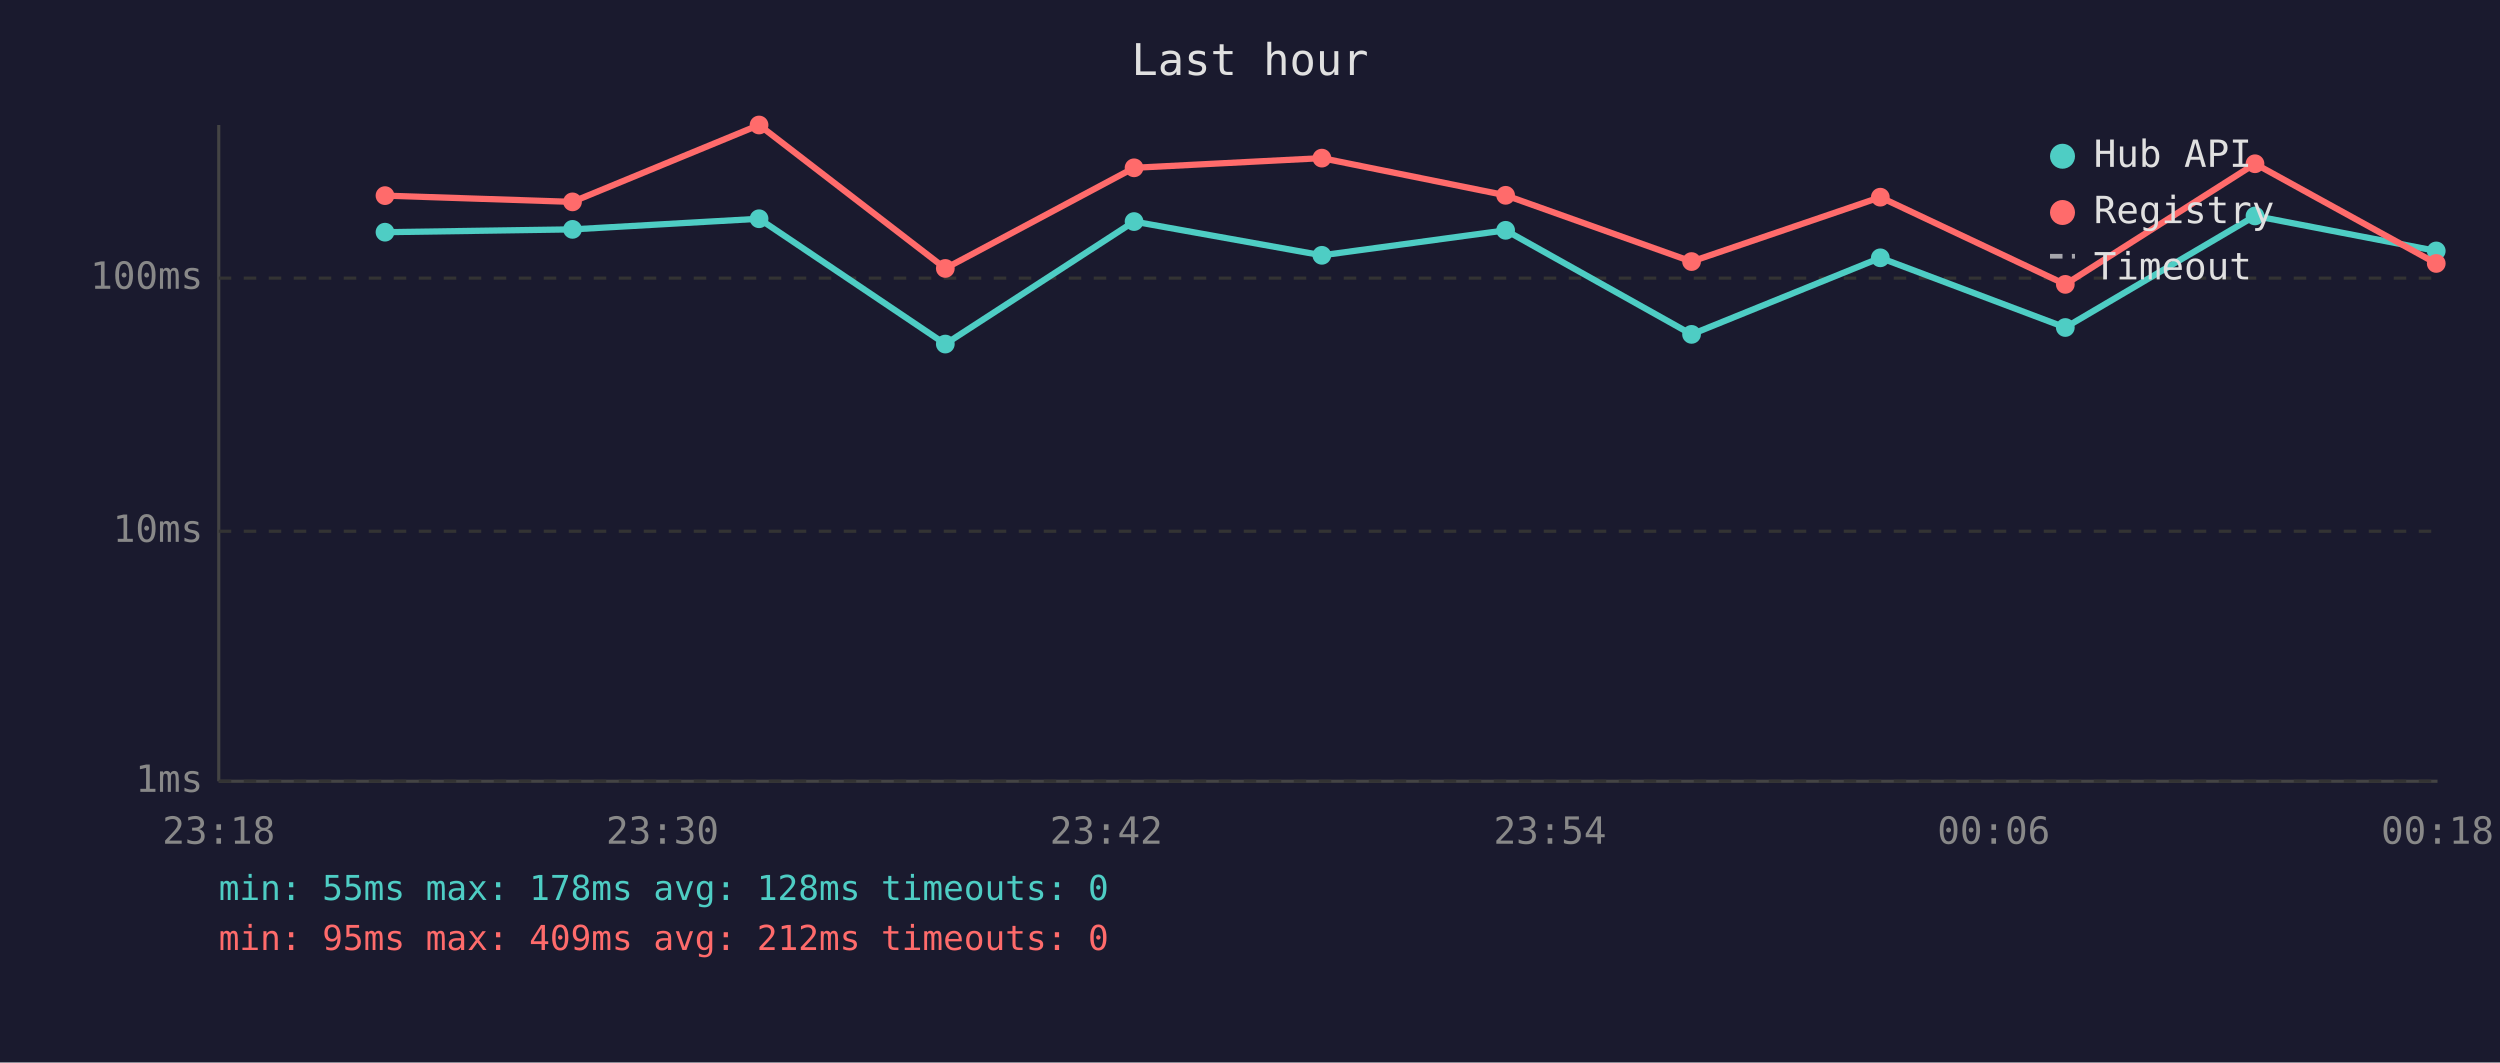
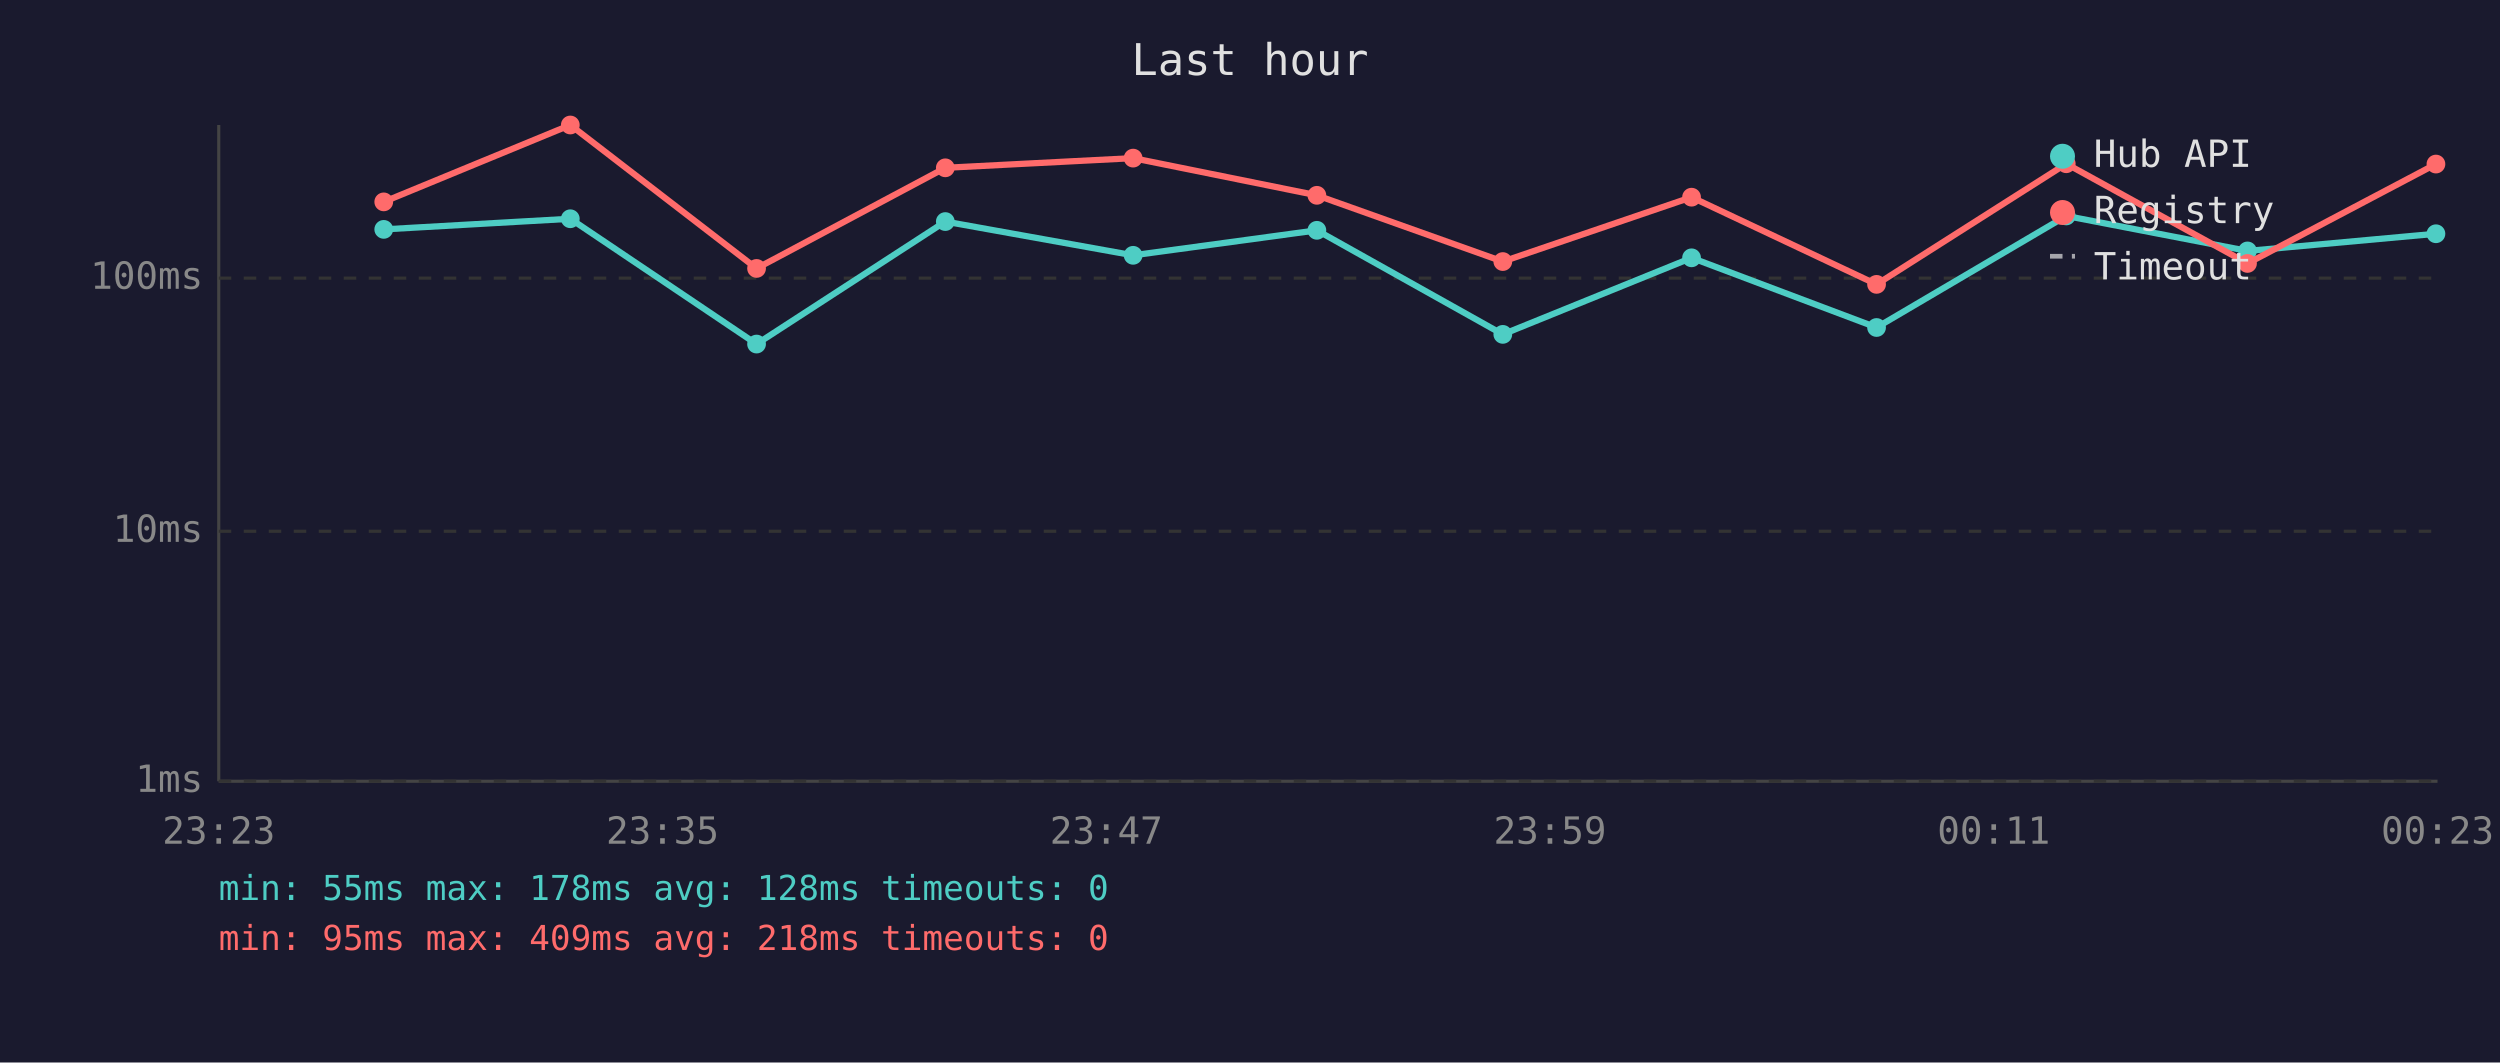
<svg xmlns="http://www.w3.org/2000/svg" viewBox="0 0 800 340" font-family="monospace" font-size="12">
  <rect width="800" height="340" fill="#1a1a2e" />
  <text x="400" y="24" fill="#e0e0e0" font-size="14" text-anchor="middle">Last hour</text>
  <line x1="70" y1="40" x2="70" y2="250" stroke="#444" stroke-width="1" />
  <line x1="70" y1="250" x2="780" y2="250" stroke="#444" stroke-width="1" />
  <line x1="70" y1="250" x2="780" y2="250" stroke="#333" stroke-width="1" stroke-dasharray="4" />
  <text x="65" y="250" fill="#888" text-anchor="end" dominant-baseline="middle">1ms</text>
  <line x1="70" y1="170" x2="780" y2="170" stroke="#333" stroke-width="1" stroke-dasharray="4" />
  <text x="65" y="170" fill="#888" text-anchor="end" dominant-baseline="middle">10ms</text>
  <line x1="70" y1="89" x2="780" y2="89" stroke="#333" stroke-width="1" stroke-dasharray="4" />
  <text x="65" y="89" fill="#888" text-anchor="end" dominant-baseline="middle">100ms</text>
-   <text x="70" y="270" fill="#888" text-anchor="middle">23:18</text>
-   <text x="212" y="270" fill="#888" text-anchor="middle">23:30</text>
-   <text x="354" y="270" fill="#888" text-anchor="middle">23:42</text>
-   <text x="496" y="270" fill="#888" text-anchor="middle">23:54</text>
-   <text x="638" y="270" fill="#888" text-anchor="middle">00:06</text>
-   <text x="780" y="270" fill="#888" text-anchor="middle">00:18</text>
-   <polyline points="123.2,74.3 183.2,73.4 242.9,70.0 302.5,110.1 362.9,70.9 423.0,81.7 481.8,73.7 541.3,107.0 601.7,82.5 660.9,104.8 721.6,69.1 779.6,80.3" fill="none" stroke="#4ecdc4" stroke-width="2" opacity="1" />
-   <circle cx="123.2" cy="74.3" r="3" fill="#4ecdc4" />
-   <circle cx="183.2" cy="73.4" r="3" fill="#4ecdc4" />
-   <circle cx="242.9" cy="70.0" r="3" fill="#4ecdc4" />
-   <circle cx="302.5" cy="110.1" r="3" fill="#4ecdc4" />
-   <circle cx="362.9" cy="70.9" r="3" fill="#4ecdc4" />
-   <circle cx="423.0" cy="81.7" r="3" fill="#4ecdc4" />
-   <circle cx="481.8" cy="73.7" r="3" fill="#4ecdc4" />
-   <circle cx="541.3" cy="107.0" r="3" fill="#4ecdc4" />
-   <circle cx="601.7" cy="82.5" r="3" fill="#4ecdc4" />
-   <circle cx="660.9" cy="104.8" r="3" fill="#4ecdc4" />
-   <circle cx="721.6" cy="69.1" r="3" fill="#4ecdc4" />
-   <circle cx="779.6" cy="80.3" r="3" fill="#4ecdc4" />
-   <polyline points="123.2,62.6 183.2,64.6 242.9,40.0 302.5,85.9 362.9,53.7 423.0,50.6 481.8,62.5 541.3,83.7 601.7,63.1 660.9,91.0 721.6,52.4 779.6,84.3" fill="none" stroke="#ff6b6b" stroke-width="2" opacity="1" />
-   <circle cx="123.2" cy="62.6" r="3" fill="#ff6b6b" />
-   <circle cx="183.2" cy="64.6" r="3" fill="#ff6b6b" />
-   <circle cx="242.9" cy="40.0" r="3" fill="#ff6b6b" />
-   <circle cx="302.5" cy="85.9" r="3" fill="#ff6b6b" />
-   <circle cx="362.9" cy="53.7" r="3" fill="#ff6b6b" />
-   <circle cx="423.0" cy="50.6" r="3" fill="#ff6b6b" />
-   <circle cx="481.8" cy="62.5" r="3" fill="#ff6b6b" />
-   <circle cx="541.3" cy="83.7" r="3" fill="#ff6b6b" />
-   <circle cx="601.7" cy="63.1" r="3" fill="#ff6b6b" />
-   <circle cx="660.9" cy="91.0" r="3" fill="#ff6b6b" />
-   <circle cx="721.6" cy="52.4" r="3" fill="#ff6b6b" />
-   <circle cx="779.6" cy="84.3" r="3" fill="#ff6b6b" />
+   <text x="70" y="270" fill="#888" text-anchor="middle">23:23</text>
+   <text x="212" y="270" fill="#888" text-anchor="middle">23:35</text>
+   <text x="354" y="270" fill="#888" text-anchor="middle">23:47</text>
+   <text x="496" y="270" fill="#888" text-anchor="middle">23:59</text>
+   <text x="638" y="270" fill="#888" text-anchor="middle">00:11</text>
+   <text x="780" y="270" fill="#888" text-anchor="middle">00:23</text>
+   <polyline points="122.8,73.4 182.5,70.0 242.1,110.1 302.5,70.9 362.6,81.7 421.4,73.7 480.9,107.0 541.3,82.5 600.5,104.8 661.2,69.1 719.2,80.3 779.5,74.8" fill="none" stroke="#4ecdc4" stroke-width="2" opacity="1" />
+   <circle cx="122.8" cy="73.4" r="3" fill="#4ecdc4" />
+   <circle cx="182.5" cy="70.0" r="3" fill="#4ecdc4" />
+   <circle cx="242.1" cy="110.1" r="3" fill="#4ecdc4" />
+   <circle cx="302.5" cy="70.9" r="3" fill="#4ecdc4" />
+   <circle cx="362.6" cy="81.7" r="3" fill="#4ecdc4" />
+   <circle cx="421.4" cy="73.7" r="3" fill="#4ecdc4" />
+   <circle cx="480.9" cy="107.0" r="3" fill="#4ecdc4" />
+   <circle cx="541.3" cy="82.5" r="3" fill="#4ecdc4" />
+   <circle cx="600.5" cy="104.8" r="3" fill="#4ecdc4" />
+   <circle cx="661.2" cy="69.1" r="3" fill="#4ecdc4" />
+   <circle cx="719.2" cy="80.3" r="3" fill="#4ecdc4" />
+   <circle cx="779.5" cy="74.8" r="3" fill="#4ecdc4" />
+   <polyline points="122.8,64.6 182.5,40.0 242.1,85.9 302.5,53.7 362.6,50.6 421.4,62.5 480.9,83.7 541.3,63.1 600.5,91.0 661.2,52.4 719.2,84.3 779.5,52.5" fill="none" stroke="#ff6b6b" stroke-width="2" opacity="1" />
+   <circle cx="122.8" cy="64.6" r="3" fill="#ff6b6b" />
+   <circle cx="182.5" cy="40.0" r="3" fill="#ff6b6b" />
+   <circle cx="242.1" cy="85.9" r="3" fill="#ff6b6b" />
+   <circle cx="302.5" cy="53.7" r="3" fill="#ff6b6b" />
+   <circle cx="362.6" cy="50.6" r="3" fill="#ff6b6b" />
+   <circle cx="421.4" cy="62.5" r="3" fill="#ff6b6b" />
+   <circle cx="480.9" cy="83.7" r="3" fill="#ff6b6b" />
+   <circle cx="541.3" cy="63.1" r="3" fill="#ff6b6b" />
+   <circle cx="600.5" cy="91.0" r="3" fill="#ff6b6b" />
+   <circle cx="661.2" cy="52.4" r="3" fill="#ff6b6b" />
+   <circle cx="719.2" cy="84.3" r="3" fill="#ff6b6b" />
+   <circle cx="779.5" cy="52.5" r="3" fill="#ff6b6b" />
  <circle cx="660" cy="50" r="4" fill="#4ecdc4" />
  <text x="670" y="50" fill="#e0e0e0" dominant-baseline="middle">Hub API</text>
  <circle cx="660" cy="68" r="4" fill="#ff6b6b" />
  <text x="670" y="68" fill="#e0e0e0" dominant-baseline="middle">Registry</text>
  <line x1="656" y1="82" x2="664" y2="82" stroke="#e0e0e0" stroke-width="1.5" stroke-dasharray="4,3" opacity="0.7" />
  <text x="670" y="86" fill="#e0e0e0" dominant-baseline="middle">Timeout</text>
  <text x="70" y="288" fill="#4ecdc4" font-size="11">min: 55ms  max: 178ms  avg: 128ms  timeouts: 0</text>
-   <text x="70" y="304" fill="#ff6b6b" font-size="11">min: 95ms  max: 409ms  avg: 212ms  timeouts: 0</text>
+   <text x="70" y="304" fill="#ff6b6b" font-size="11">min: 95ms  max: 409ms  avg: 218ms  timeouts: 0</text>
</svg>
